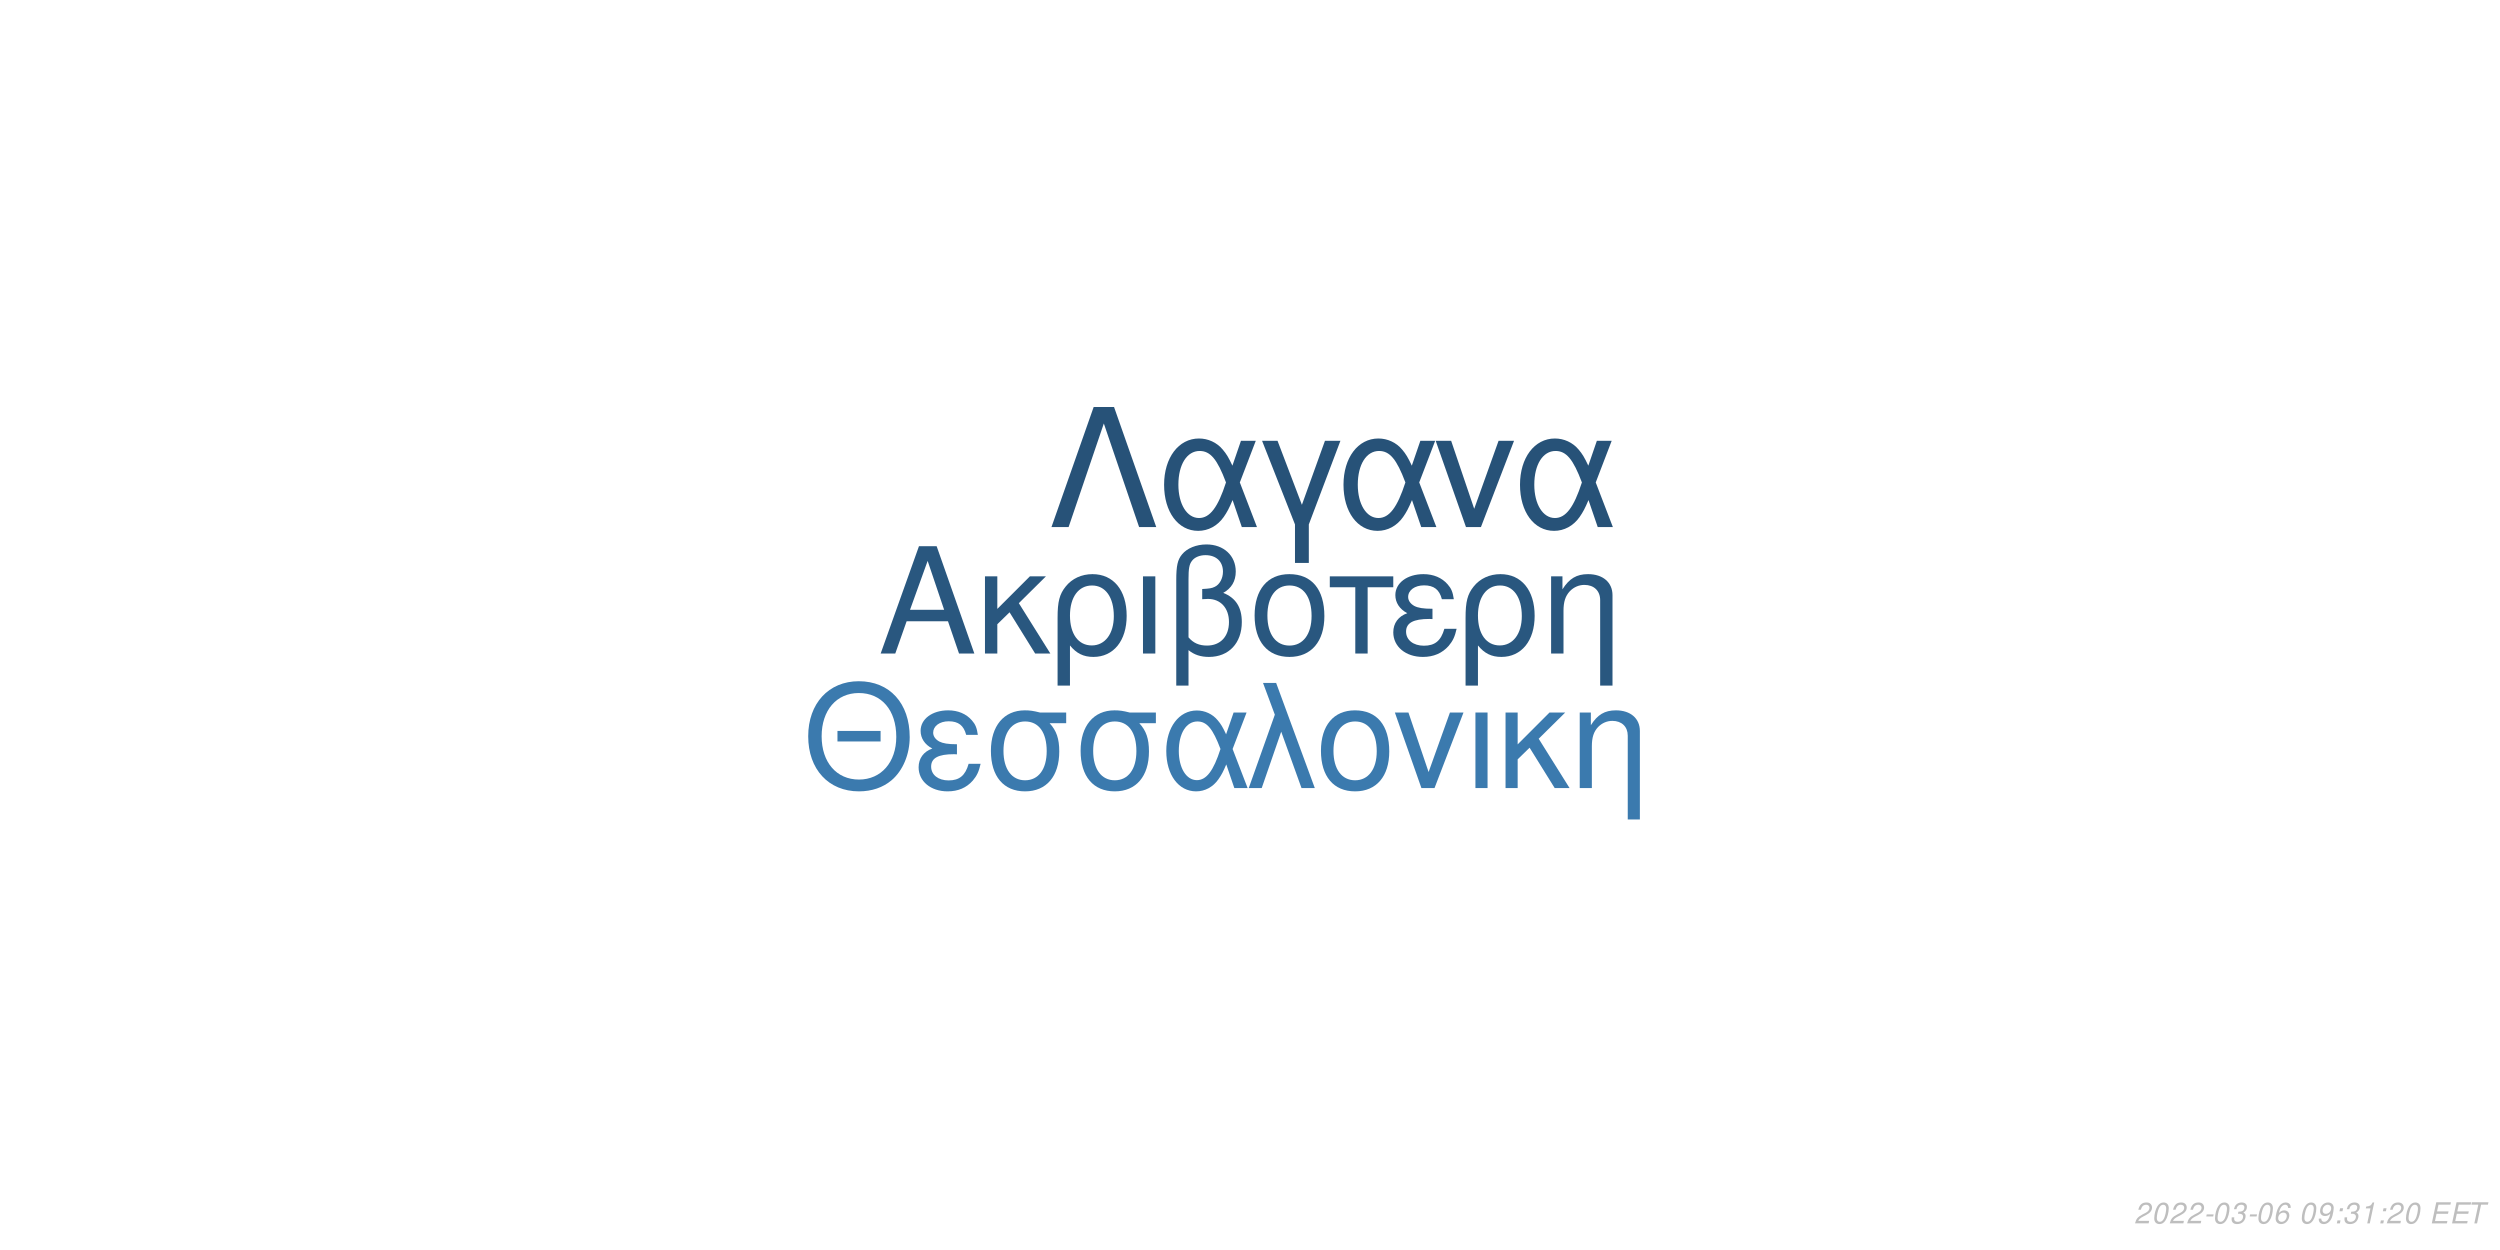
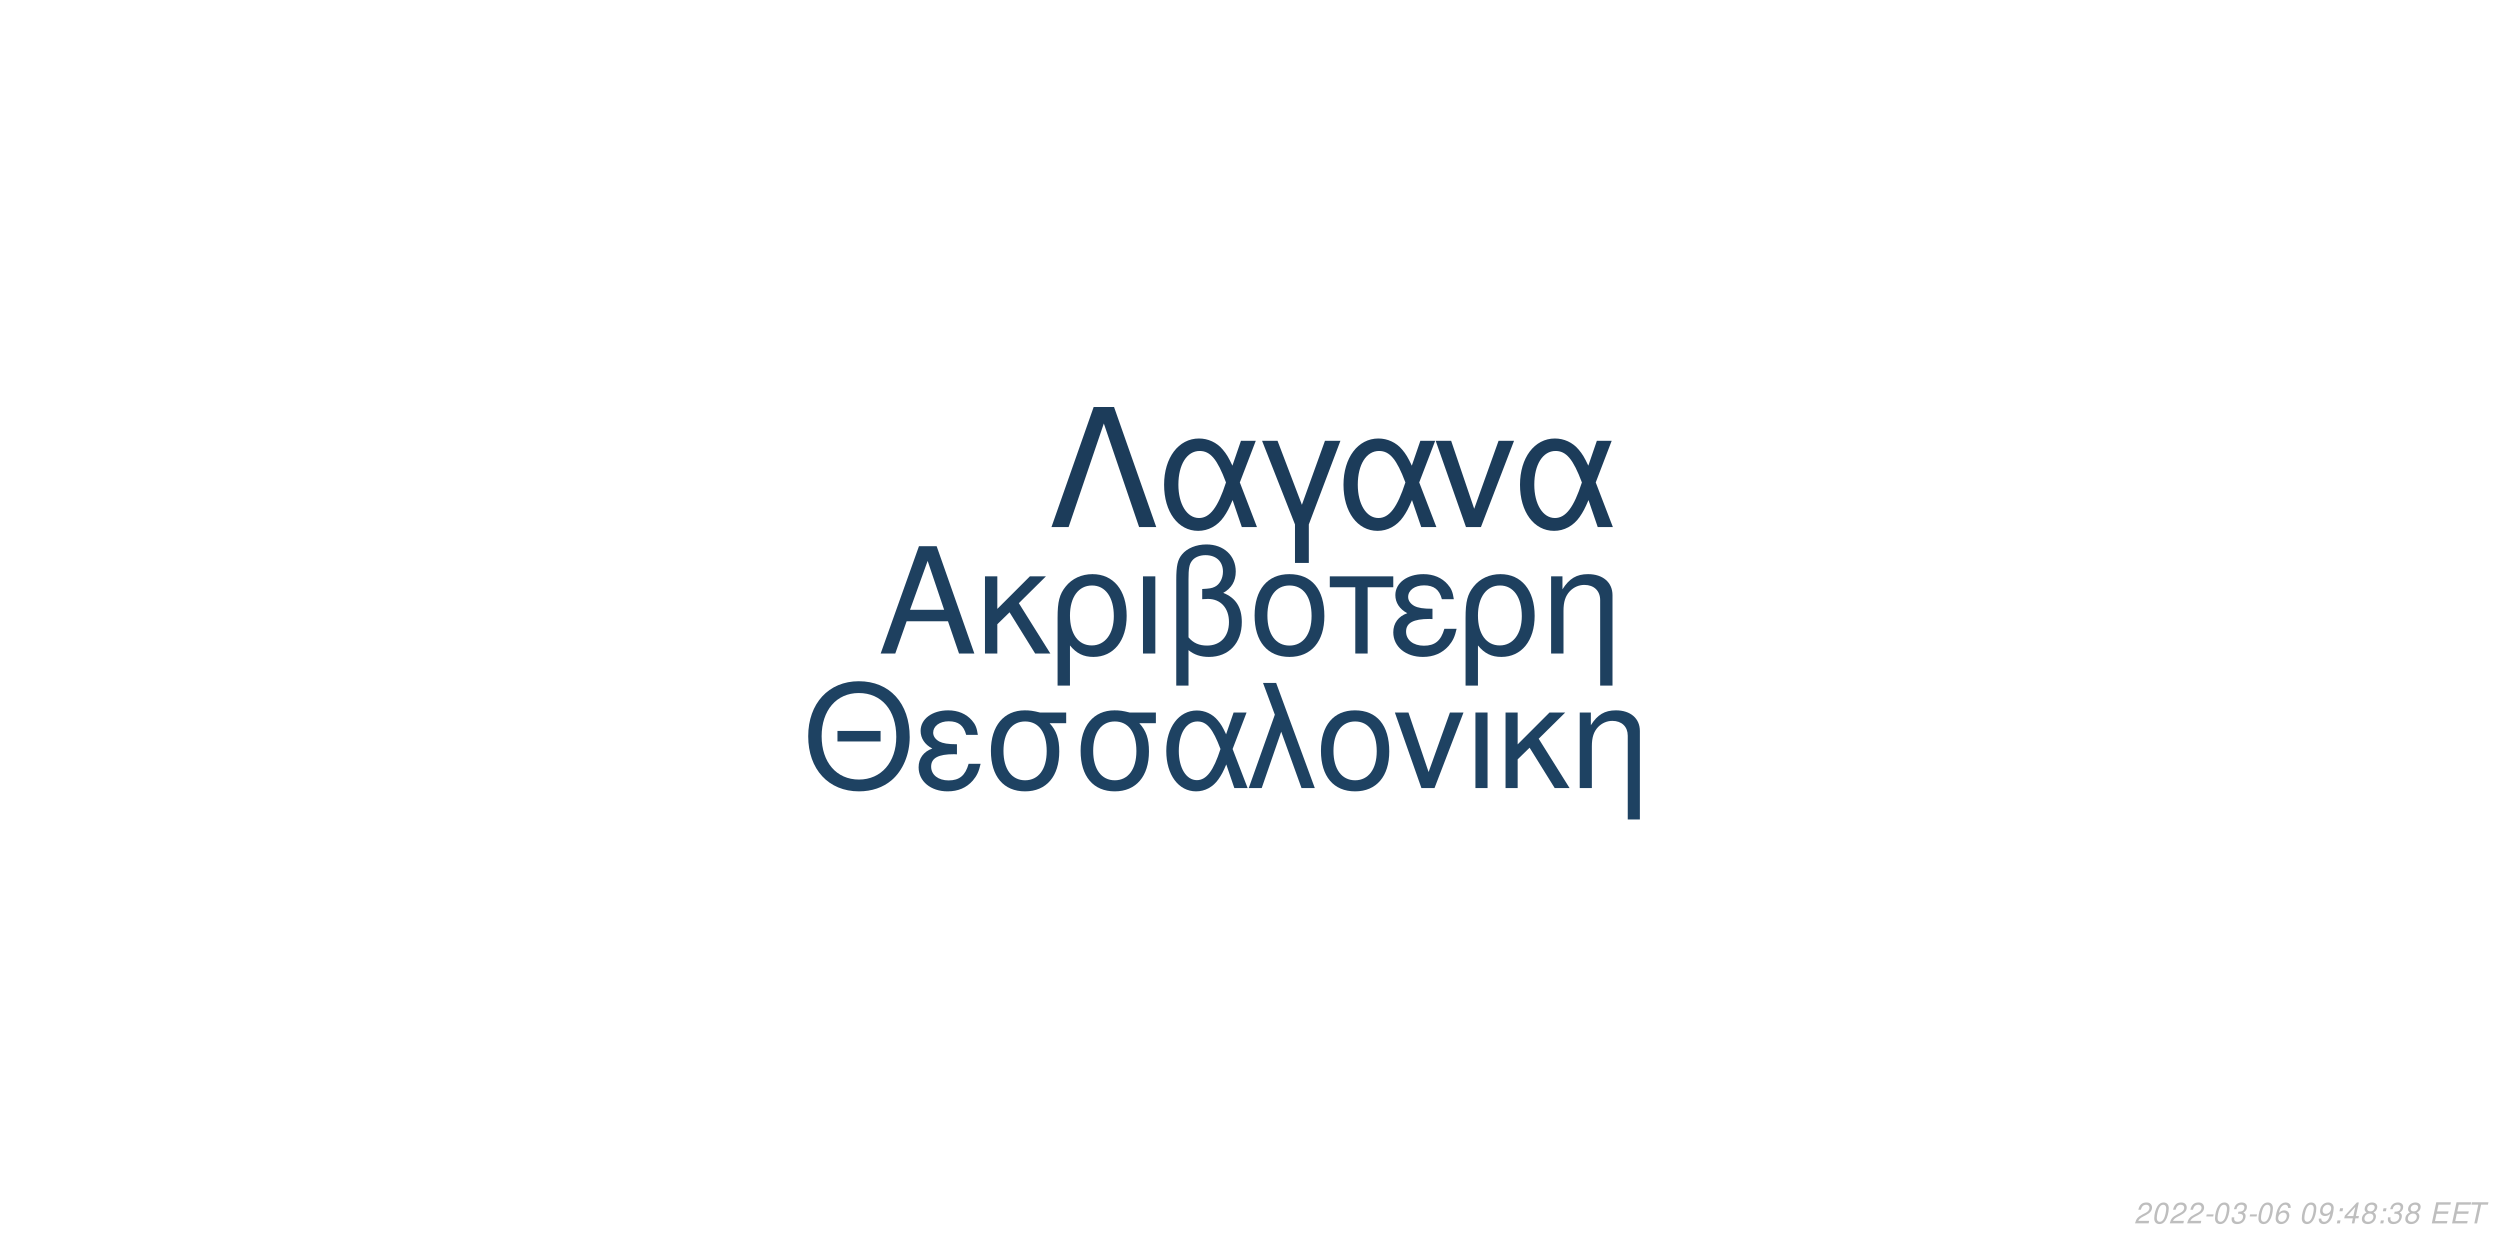
<svg xmlns="http://www.w3.org/2000/svg" xmlns:xlink="http://www.w3.org/1999/xlink" width="864pt" height="432pt" viewBox="0 0 864 432" version="1.1">
  <defs>
    <g>
      <symbol overflow="visible" id="glyph0-0">
        <path style="stroke:none;" d="" />
      </symbol>
      <symbol overflow="visible" id="glyph0-1">
        <path style="stroke:none;" d="M 24.125 -11.141 L 27.938 0 L 33.234 0 L 20.203 -37.094 L 14.094 -37.094 L 0.859 0 L 5.906 0 L 9.828 -11.141 Z M 22.797 -15.109 L 11 -15.109 L 17.094 -32.016 Z M 22.797 -15.109 " />
      </symbol>
      <symbol overflow="visible" id="glyph0-2">
        <path style="stroke:none;" d="M 7.172 -15.422 L 7.172 -26.672 L 2.906 -26.672 L 2.906 0 L 7.172 0 L 7.172 -10.125 L 11.406 -14.25 L 20.25 0 L 25.5 0 L 14.609 -17.406 L 23.969 -26.672 L 18.422 -26.672 Z M 7.172 -15.422 " />
      </symbol>
      <symbol overflow="visible" id="glyph0-3">
        <path style="stroke:none;" d="M 3 11.094 L 7.281 11.094 L 7.281 -2.797 C 9.516 -0.047 11.953 1.172 15.375 1.172 C 22.344 1.172 26.875 -4.422 26.875 -13.031 C 26.875 -21.891 22.297 -27.438 15.062 -27.438 C 11.297 -27.438 7.984 -25.906 5.797 -23.156 C 3.672 -20.516 3 -17.969 3 -12.359 Z M 14.906 -23.516 C 19.547 -23.516 22.438 -19.438 22.438 -12.922 C 22.438 -6.812 19.391 -2.797 14.812 -2.797 C 10.172 -2.797 7.281 -6.766 7.281 -13.125 C 7.281 -19.484 10.234 -23.516 14.906 -23.516 Z M 14.906 -23.516 " />
      </symbol>
      <symbol overflow="visible" id="glyph0-4">
        <path style="stroke:none;" d="M 3.516 0 L 7.781 0 L 7.781 -26.672 L 3.516 -26.672 Z M 3.516 0 " />
      </symbol>
      <symbol overflow="visible" id="glyph0-5">
        <path style="stroke:none;" d="M 4.016 11.094 L 8.25 11.094 L 8.25 -1.172 C 10.172 0.406 12.422 1.172 15.312 1.172 C 22.188 1.172 26.672 -3.609 26.672 -10.891 C 26.672 -15.984 24.578 -19.234 20.25 -20.969 C 23.109 -22.547 24.578 -25.031 24.578 -28.344 C 24.578 -33.844 20.406 -37.703 14.453 -37.703 C 10.938 -37.703 7.734 -36.391 6 -34.25 C 4.484 -32.422 4.016 -30.328 4.016 -25.391 Z M 8.25 -25.656 C 8.25 -29.359 8.5 -30.844 9.469 -32.062 C 10.375 -33.281 12.156 -34 14.094 -34 C 17.812 -34 20.156 -31.812 20.156 -28.297 C 20.156 -25.953 18.984 -23.812 17.297 -23.047 C 16.281 -22.547 15.469 -22.438 12.984 -22.297 L 12.984 -18.781 C 13.734 -18.828 14.344 -18.875 14.969 -18.875 C 19.344 -18.875 22.234 -15.719 22.234 -10.891 C 22.234 -5.906 19.281 -2.75 14.656 -2.75 C 11.953 -2.75 9.922 -3.609 8.25 -5.594 Z M 8.25 -25.656 " />
      </symbol>
      <symbol overflow="visible" id="glyph0-6">
        <path style="stroke:none;" d="M 14.094 -27.438 C 6.562 -27.438 2.094 -22.094 2.094 -13.125 C 2.094 -4.125 6.562 1.172 14.141 1.172 C 21.672 1.172 26.203 -4.172 26.203 -12.922 C 26.203 -22.188 21.828 -27.438 14.094 -27.438 Z M 14.141 -23.516 C 18.938 -23.516 21.781 -19.594 21.781 -12.984 C 21.781 -6.672 18.828 -2.75 14.141 -2.75 C 9.422 -2.75 6.516 -6.672 6.516 -13.125 C 6.516 -19.594 9.422 -23.516 14.141 -23.516 Z M 14.141 -23.516 " />
      </symbol>
      <symbol overflow="visible" id="glyph0-7">
        <path style="stroke:none;" d="M 7.891 0 L 12.156 0 L 12.156 -22.906 L 21.016 -22.906 L 21.016 -26.672 L -0.922 -26.672 L -0.922 -22.906 L 7.891 -22.906 Z M 7.891 0 " />
      </symbol>
      <symbol overflow="visible" id="glyph0-8">
        <path style="stroke:none;" d="M 14.562 -15.469 C 11.344 -15.469 9.562 -15.781 8.297 -16.438 C 6.922 -17.203 6.156 -18.328 6.156 -19.547 C 6.156 -21.891 8.453 -23.562 11.656 -23.562 C 15.062 -23.562 16.953 -22.094 17.812 -18.781 L 21.938 -18.781 C 21.578 -21.266 21.062 -22.5 19.797 -23.922 C 17.812 -26.203 14.906 -27.438 11.453 -27.438 C 5.797 -27.438 1.734 -24.375 1.734 -20.203 C 1.734 -17.609 3.156 -15.375 5.859 -13.938 C 2.797 -12.875 1.016 -10.484 1.016 -7.328 C 1.016 -2.391 5.297 1.172 11.25 1.172 C 14.969 1.172 17.906 -0.109 20.156 -2.641 C 21.578 -4.328 22.297 -5.797 22.906 -8.547 L 18.672 -8.547 C 17.5 -4.422 15.422 -2.703 11.609 -2.703 C 7.938 -2.703 5.438 -4.688 5.438 -7.578 C 5.438 -10.578 7.938 -11.953 13.484 -11.953 C 13.641 -11.953 14.094 -11.953 14.562 -11.906 Z M 14.562 -15.469 " />
      </symbol>
      <symbol overflow="visible" id="glyph0-9">
        <path style="stroke:none;" d="M 3.562 -26.672 L 3.562 0 L 7.844 0 L 7.844 -14.703 C 7.844 -17.906 8.5 -19.891 10.031 -21.531 C 11.406 -22.953 13.188 -23.719 15.062 -23.719 C 18.375 -23.719 20.516 -21.672 20.516 -18.469 L 20.516 11.094 L 24.781 11.094 L 24.781 -20.156 C 24.781 -24.578 21.469 -27.438 16.328 -27.438 C 12.359 -27.438 9.828 -25.906 7.484 -22.188 L 7.484 -26.672 Z M 3.562 -26.672 " />
      </symbol>
      <symbol overflow="visible" id="glyph1-0">
        <path style="stroke:none;" d="" />
      </symbol>
      <symbol overflow="visible" id="glyph1-1">
        <path style="stroke:none;" d="M 26.859 -19.734 L 11.953 -19.734 L 11.953 -16.094 L 26.859 -16.094 Z M 19.328 -36.922 C 8.922 -36.922 1.844 -29.25 1.844 -17.891 C 1.844 -6.484 8.875 1.141 19.391 1.141 C 23.812 1.141 27.703 -0.203 30.641 -2.688 C 34.578 -6.031 36.922 -11.656 36.922 -17.594 C 36.922 -29.297 30 -36.922 19.328 -36.922 Z M 19.328 -32.844 C 27.203 -32.844 32.281 -26.906 32.281 -17.688 C 32.281 -8.922 27.062 -2.938 19.391 -2.938 C 11.609 -2.938 6.484 -8.922 6.484 -17.891 C 6.484 -26.859 11.609 -32.844 19.328 -32.844 Z M 19.328 -32.844 " />
      </symbol>
      <symbol overflow="visible" id="glyph1-2">
        <path style="stroke:none;" d="M 14.25 -15.141 C 11.109 -15.141 9.375 -15.453 8.125 -16.094 C 6.781 -16.844 6.031 -17.938 6.031 -19.141 C 6.031 -21.422 8.266 -23.078 11.406 -23.078 C 14.75 -23.078 16.594 -21.625 17.438 -18.391 L 21.469 -18.391 C 21.125 -20.828 20.625 -22.031 19.391 -23.422 C 17.438 -25.656 14.594 -26.859 11.219 -26.859 C 5.688 -26.859 1.688 -23.875 1.688 -19.781 C 1.688 -17.234 3.094 -15.047 5.734 -13.656 C 2.734 -12.609 1 -10.266 1 -7.172 C 1 -2.344 5.188 1.141 11.016 1.141 C 14.656 1.141 17.547 -0.094 19.734 -2.594 C 21.125 -4.234 21.828 -5.688 22.422 -8.375 L 18.281 -8.375 C 17.141 -4.328 15.094 -2.641 11.359 -2.641 C 7.766 -2.641 5.328 -4.578 5.328 -7.422 C 5.328 -10.359 7.766 -11.703 13.203 -11.703 C 13.359 -11.703 13.797 -11.703 14.25 -11.656 Z M 14.25 -15.141 " />
      </symbol>
      <symbol overflow="visible" id="glyph1-3">
        <path style="stroke:none;" d="M 29 -26.109 L 19.938 -26.109 C 17.594 -26.703 16.438 -26.859 14.703 -26.859 C 7.469 -26.859 2.984 -21.469 2.984 -12.859 C 2.984 -4.031 7.375 1.141 14.797 1.141 C 22.172 1.141 26.609 -4.078 26.609 -12.656 C 26.609 -17.047 25.656 -19.828 23.266 -22.422 L 29 -22.422 Z M 14.797 -23.016 C 19.531 -23.016 22.266 -19.234 22.266 -12.75 C 22.266 -6.531 19.438 -2.688 14.797 -2.688 C 10.172 -2.688 7.328 -6.531 7.328 -12.859 C 7.328 -19.188 10.172 -23.016 14.797 -23.016 Z M 14.797 -23.016 " />
      </symbol>
      <symbol overflow="visible" id="glyph1-4">
        <path style="stroke:none;" d="M 29.344 -26.109 L 24.859 -26.109 L 22.266 -18.578 C 21.125 -21.031 20.484 -22.125 19.328 -23.469 C 17.547 -25.609 14.906 -26.812 12.156 -26.812 C 5.984 -26.812 1.594 -20.984 1.594 -12.812 C 1.594 -4.578 5.828 1.141 11.906 1.141 C 14.953 1.141 17.734 -0.344 19.625 -3.047 C 20.672 -4.531 21.281 -5.688 22.328 -8.172 L 25.109 0 L 29.703 0 L 24.516 -13.5 Z M 20.328 -13.5 C 17.891 -5.922 15.453 -2.734 12.156 -2.734 C 8.516 -2.734 5.922 -6.922 5.922 -12.812 C 5.922 -18.938 8.516 -23.016 12.359 -23.016 C 15.594 -23.016 17.688 -20.531 20.328 -13.5 Z M 20.328 -13.5 " />
      </symbol>
      <symbol overflow="visible" id="glyph1-5">
        <path style="stroke:none;" d="M 1.094 0 L 5.578 0 L 12.312 -19.484 L 19.328 0 L 23.922 0 L 10.562 -36.328 L 6.031 -36.328 L 10.109 -25.359 Z M 1.094 0 " />
      </symbol>
      <symbol overflow="visible" id="glyph1-6">
        <path style="stroke:none;" d="M 13.797 -26.859 C 6.422 -26.859 2.047 -21.625 2.047 -12.859 C 2.047 -4.031 6.422 1.141 13.859 1.141 C 21.234 1.141 25.656 -4.078 25.656 -12.656 C 25.656 -21.719 21.375 -26.859 13.797 -26.859 Z M 13.859 -23.016 C 18.531 -23.016 21.328 -19.188 21.328 -12.703 C 21.328 -6.531 18.438 -2.688 13.859 -2.688 C 9.219 -2.688 6.375 -6.531 6.375 -12.859 C 6.375 -19.188 9.219 -23.016 13.859 -23.016 Z M 13.859 -23.016 " />
      </symbol>
      <symbol overflow="visible" id="glyph1-7">
        <path style="stroke:none;" d="M 14.297 0 L 24.312 -26.109 L 19.625 -26.109 L 12.25 -5.531 L 5.281 -26.109 L 0.594 -26.109 L 9.766 0 Z M 14.297 0 " />
      </symbol>
      <symbol overflow="visible" id="glyph1-8">
        <path style="stroke:none;" d="M 3.438 0 L 7.625 0 L 7.625 -26.109 L 3.438 -26.109 Z M 3.438 0 " />
      </symbol>
      <symbol overflow="visible" id="glyph1-9">
        <path style="stroke:none;" d="M 7.031 -15.094 L 7.031 -26.109 L 2.844 -26.109 L 2.844 0 L 7.031 0 L 7.031 -9.922 L 11.156 -13.953 L 19.828 0 L 24.969 0 L 14.297 -17.047 L 23.469 -26.109 L 18.031 -26.109 Z M 7.031 -15.094 " />
      </symbol>
      <symbol overflow="visible" id="glyph1-10">
        <path style="stroke:none;" d="M 3.484 -26.109 L 3.484 0 L 7.672 0 L 7.672 -14.406 C 7.672 -17.547 8.328 -19.484 9.812 -21.078 C 11.156 -22.469 12.906 -23.219 14.75 -23.219 C 17.984 -23.219 20.078 -21.234 20.078 -18.094 L 20.078 10.859 L 24.266 10.859 L 24.266 -19.734 C 24.266 -24.062 21.031 -26.859 16 -26.859 C 12.109 -26.859 9.609 -25.359 7.328 -21.719 L 7.328 -26.109 Z M 3.484 -26.109 " />
      </symbol>
      <symbol overflow="visible" id="glyph2-0">
        <path style="stroke:none;" d="" />
      </symbol>
      <symbol overflow="visible" id="glyph2-1">
        <path style="stroke:none;" d="M 22.531 -41.484 L 15.484 -41.484 L 0.906 0 L 6.828 0 L 19 -35.797 L 31.188 0 L 37.109 0 Z M 22.531 -41.484 " />
      </symbol>
      <symbol overflow="visible" id="glyph2-2">
        <path style="stroke:none;" d="M 33.516 -29.812 L 28.391 -29.812 L 25.438 -21.219 C 24.125 -24.016 23.391 -25.266 22.078 -26.797 C 20.031 -29.25 17.016 -30.609 13.891 -30.609 C 6.828 -30.609 1.828 -23.953 1.828 -14.625 C 1.828 -5.234 6.656 1.312 13.594 1.312 C 17.078 1.312 20.266 -0.391 22.422 -3.469 C 23.609 -5.172 24.297 -6.484 25.5 -9.328 L 28.688 0 L 33.922 0 L 28 -15.422 Z M 23.219 -15.422 C 20.422 -6.766 17.641 -3.125 13.891 -3.125 C 9.734 -3.125 6.766 -7.906 6.766 -14.625 C 6.766 -21.625 9.734 -26.297 14.109 -26.297 C 17.812 -26.297 20.203 -23.453 23.219 -15.422 Z M 23.219 -15.422 " />
      </symbol>
      <symbol overflow="visible" id="glyph2-3">
        <path style="stroke:none;" d="M 12.062 12.406 L 16.844 12.406 L 16.844 -0.906 L 27.766 -29.812 L 22.422 -29.812 L 14.453 -7.688 L 6.031 -29.812 L 0.688 -29.812 L 12.062 -0.906 Z M 12.062 12.406 " />
      </symbol>
      <symbol overflow="visible" id="glyph2-4">
        <path style="stroke:none;" d="M 16.328 0 L 27.766 -29.812 L 22.422 -29.812 L 14 -6.312 L 6.031 -29.812 L 0.688 -29.812 L 11.156 0 Z M 16.328 0 " />
      </symbol>
      <symbol overflow="visible" id="glyph3-0">
        <path style="stroke:none;" d="" />
      </symbol>
      <symbol overflow="visible" id="glyph3-1">
        <path style="stroke:none;" d="M 5.234 -0.875 L 1.469 -0.875 C 1.641 -1.375 2.203 -1.891 3.109 -2.344 L 4.234 -2.938 C 5.562 -3.625 6.219 -4.469 6.219 -5.484 C 6.219 -5.938 6.062 -6.359 5.797 -6.656 C 5.469 -7.047 4.984 -7.234 4.312 -7.234 C 2.766 -7.234 1.891 -6.453 1.484 -4.734 L 2.375 -4.734 C 2.484 -5.188 2.609 -5.484 2.797 -5.75 C 3.094 -6.203 3.609 -6.453 4.188 -6.453 C 4.891 -6.453 5.344 -6.031 5.344 -5.375 C 5.344 -4.703 4.859 -4.094 4.016 -3.656 L 2.984 -3.125 C 1.234 -2.188 0.797 -1.656 0.344 -0.016 L 5.047 -0.016 Z M 5.234 -0.875 " />
      </symbol>
      <symbol overflow="visible" id="glyph3-2">
        <path style="stroke:none;" d="M 4.203 -7.234 C 3.375 -7.234 2.688 -6.812 2.125 -5.984 C 1.484 -5.047 0.984 -3.188 0.984 -1.734 C 0.984 -1.109 1.172 -0.562 1.484 -0.266 C 1.797 0.047 2.281 0.234 2.766 0.234 C 3.625 0.234 4.281 -0.156 4.859 -1.016 C 5.516 -1.953 6 -3.797 6 -5.266 C 6 -6.5 5.328 -7.234 4.203 -7.234 Z M 4.094 -6.453 C 4.734 -6.453 5.125 -5.984 5.125 -5.156 C 5.125 -4.203 4.781 -2.625 4.406 -1.812 C 3.984 -0.938 3.516 -0.547 2.875 -0.547 C 2.25 -0.547 1.875 -1.031 1.875 -1.828 C 1.875 -2.797 2.203 -4.344 2.594 -5.203 C 2.984 -6.047 3.453 -6.453 4.094 -6.453 Z M 4.094 -6.453 " />
      </symbol>
      <symbol overflow="visible" id="glyph3-3">
        <path style="stroke:none;" d="M 3.516 -3.125 L 1.125 -3.125 L 0.969 -2.406 L 3.359 -2.406 Z M 3.516 -3.125 " />
      </symbol>
      <symbol overflow="visible" id="glyph3-4">
        <path style="stroke:none;" d="M 2.922 -3.312 C 3.125 -3.344 3.234 -3.344 3.375 -3.344 C 4.203 -3.344 4.688 -3 4.688 -2.406 C 4.688 -1.312 3.906 -0.547 2.781 -0.547 C 2.047 -0.547 1.594 -0.938 1.594 -1.562 C 1.594 -1.719 1.609 -1.844 1.656 -2.094 L 0.766 -2.094 C 0.734 -1.797 0.719 -1.641 0.719 -1.469 C 0.719 -0.375 1.406 0.234 2.641 0.234 C 3.547 0.234 4.297 -0.078 4.812 -0.656 C 5.266 -1.156 5.562 -1.875 5.562 -2.547 C 5.562 -3.125 5.344 -3.453 4.797 -3.734 C 5.641 -4.234 6.016 -4.844 6.016 -5.734 C 6.016 -6.656 5.312 -7.234 4.203 -7.234 C 3.375 -7.234 2.672 -6.938 2.188 -6.375 C 1.891 -6.031 1.703 -5.641 1.516 -4.906 L 2.391 -4.906 C 2.5 -5.359 2.594 -5.594 2.734 -5.812 C 3.047 -6.234 3.516 -6.453 4.078 -6.453 C 4.734 -6.453 5.141 -6.125 5.141 -5.578 C 5.141 -5.188 5.016 -4.797 4.797 -4.547 C 4.516 -4.234 4 -4.062 3.266 -4.062 L 3.078 -4.062 Z M 2.922 -3.312 " />
      </symbol>
      <symbol overflow="visible" id="glyph3-5">
        <path style="stroke:none;" d="M 6.125 -5.344 L 6.141 -5.625 C 6.141 -6.609 5.453 -7.234 4.391 -7.234 C 3.438 -7.234 2.641 -6.719 2.016 -5.703 C 1.422 -4.781 0.938 -2.953 0.938 -1.688 C 0.938 -0.516 1.688 0.234 2.859 0.234 C 3.703 0.234 4.438 -0.156 5 -0.875 C 5.406 -1.422 5.672 -2.156 5.672 -2.766 C 5.672 -3.812 4.969 -4.5 3.906 -4.5 C 3.234 -4.5 2.672 -4.234 2.094 -3.625 C 2.406 -5.375 3.234 -6.453 4.25 -6.453 C 4.703 -6.453 5.062 -6.234 5.172 -5.844 C 5.203 -5.719 5.234 -5.578 5.25 -5.344 Z M 3.656 -3.734 C 4.344 -3.734 4.797 -3.281 4.797 -2.625 C 4.797 -1.469 3.984 -0.547 2.984 -0.547 C 2.297 -0.547 1.812 -1.047 1.812 -1.766 C 1.812 -2.859 2.625 -3.734 3.656 -3.734 Z M 3.656 -3.734 " />
      </symbol>
      <symbol overflow="visible" id="glyph3-6">
        <path style="stroke:none;" d="" />
      </symbol>
      <symbol overflow="visible" id="glyph3-7">
        <path style="stroke:none;" d="M 0.844 -1.656 C 0.844 -1.547 0.844 -1.438 0.844 -1.375 C 0.844 -0.406 1.531 0.234 2.578 0.234 C 3.203 0.234 3.766 0.016 4.297 -0.438 C 4.938 -1 5.312 -1.656 5.594 -2.719 C 5.844 -3.672 6.016 -4.766 6.016 -5.375 C 6.016 -5.844 5.844 -6.328 5.547 -6.656 C 5.203 -7.031 4.703 -7.234 4.062 -7.234 C 2.516 -7.234 1.297 -5.938 1.297 -4.266 C 1.297 -3.203 1.984 -2.547 3.047 -2.547 C 3.484 -2.547 3.953 -2.672 4.281 -2.891 C 4.406 -2.984 4.547 -3.078 4.828 -3.344 C 4.438 -1.484 3.703 -0.547 2.703 -0.547 C 2.109 -0.547 1.719 -0.938 1.719 -1.547 L 1.719 -1.656 Z M 3.953 -6.453 C 4.625 -6.453 5.141 -5.953 5.141 -5.281 C 5.141 -4.188 4.312 -3.312 3.297 -3.312 C 2.594 -3.312 2.172 -3.734 2.172 -4.453 C 2.172 -5.562 2.984 -6.453 3.953 -6.453 Z M 3.953 -6.453 " />
      </symbol>
      <symbol overflow="visible" id="glyph3-8">
        <path style="stroke:none;" d="M 2.359 -1.031 L 1.312 -1.031 L 1.094 0 L 2.141 0 Z M 3.266 -5.234 L 2.219 -5.234 L 2 -4.203 L 3.047 -4.203 Z M 3.266 -5.234 " />
      </symbol>
      <symbol overflow="visible" id="glyph3-9">
-         <path style="stroke:none;" d="M 3.703 -5.188 L 2.594 0 L 3.469 0 L 5.016 -7.234 L 4.438 -7.234 C 3.906 -6.156 3.688 -6.016 2.234 -5.812 L 2.109 -5.188 Z M 3.703 -5.188 " />
+         <path style="stroke:none;" d="M 3.625 -1.75 L 3.266 0 L 4.141 0 L 4.516 -1.75 L 5.562 -1.75 L 5.734 -2.531 L 4.688 -2.531 L 5.688 -7.234 L 5.016 -7.234 L 0.844 -2.672 L 0.641 -1.75 Z M 3.797 -2.531 L 1.594 -2.531 L 4.469 -5.703 Z M 3.797 -2.531 " />
      </symbol>
      <symbol overflow="visible" id="glyph3-10">
+         <path style="stroke:none;" d="M 4.766 -3.797 C 5.078 -3.969 5.234 -4.078 5.438 -4.234 C 5.812 -4.594 6.062 -5.172 6.062 -5.734 C 6.062 -6.625 5.344 -7.234 4.266 -7.234 C 2.812 -7.234 1.703 -6.219 1.703 -4.875 C 1.703 -4.406 1.875 -4.125 2.359 -3.812 C 1.297 -3.312 0.75 -2.516 0.75 -1.469 C 0.75 -0.438 1.547 0.234 2.812 0.234 C 3.656 0.234 4.359 -0.094 4.938 -0.734 C 5.359 -1.234 5.609 -1.859 5.609 -2.438 C 5.609 -3.047 5.312 -3.516 4.766 -3.797 Z M 4.109 -6.453 C 4.797 -6.453 5.188 -6.125 5.188 -5.578 C 5.188 -5.266 5.062 -4.922 4.859 -4.672 C 4.562 -4.312 4.188 -4.156 3.656 -4.156 C 2.984 -4.156 2.594 -4.453 2.594 -4.984 C 2.594 -5.859 3.203 -6.453 4.109 -6.453 Z M 3.453 -3.406 C 4.234 -3.406 4.734 -2.984 4.734 -2.312 C 4.734 -1.312 3.922 -0.547 2.875 -0.547 C 2.125 -0.547 1.625 -0.969 1.625 -1.625 C 1.625 -2.609 2.438 -3.406 3.453 -3.406 Z M 3.453 -3.406 " />
+       </symbol>
+       <symbol overflow="visible" id="glyph3-11">
        <path style="stroke:none;" d="M 2.547 -3.312 L 6.5 -3.312 L 6.688 -4.141 L 2.719 -4.141 L 3.219 -6.469 L 7.344 -6.469 L 7.516 -7.297 L 2.453 -7.297 L 0.906 0 L 6.125 0 L 6.297 -0.812 L 2.016 -0.812 Z M 2.547 -3.312 " />
      </symbol>
-       <symbol overflow="visible" id="glyph3-11">
+       <symbol overflow="visible" id="glyph3-12">
        <path style="stroke:none;" d="M 4.938 -6.469 L 7.312 -6.469 L 7.484 -7.297 L 1.75 -7.297 L 1.578 -6.469 L 3.984 -6.469 L 2.609 0 L 3.547 0 Z M 4.938 -6.469 " />
      </symbol>
    </g>
  </defs>
  <g id="surface1">
    <rect x="0" y="0" width="864" height="432" style="fill:rgb(100%,100%,100%);fill-opacity:1;stroke:none;" />
-     <g style="fill:rgb(16.078%,34.118%,49.804%);fill-opacity:1;">
+     <g style="fill:rgb(11.765%,25.098%,37.255%);fill-opacity:1;">
      <use xlink:href="#glyph0-1" x="303.5" y="225.861" />
      <use xlink:href="#glyph0-2" x="337.5" y="225.861" />
      <use xlink:href="#glyph0-3" x="362.5" y="225.861" />
      <use xlink:href="#glyph0-4" x="391.5" y="225.861" />
      <use xlink:href="#glyph0-5" x="402.5" y="225.861" />
      <use xlink:href="#glyph0-6" x="431.5" y="225.861" />
      <use xlink:href="#glyph0-7" x="460.5" y="225.861" />
      <use xlink:href="#glyph0-8" x="480.5" y="225.861" />
      <use xlink:href="#glyph0-3" x="503.5" y="225.861" />
      <use xlink:href="#glyph0-9" x="532.5" y="225.861" />
    </g>
-     <g style="fill:rgb(23.137%,47.843%,68.235%);fill-opacity:1;">
+     <g style="fill:rgb(11.765%,25.882%,38.431%);fill-opacity:1;">
      <use xlink:href="#glyph1-1" x="277.473" y="272.354" />
      <use xlink:href="#glyph1-2" x="316.473" y="272.354" />
      <use xlink:href="#glyph1-3" x="339.473" y="272.354" />
      <use xlink:href="#glyph1-3" x="370.473" y="272.354" />
      <use xlink:href="#glyph1-4" x="401.473" y="272.354" />
      <use xlink:href="#glyph1-5" x="430.473" y="272.354" />
      <use xlink:href="#glyph1-6" x="454.473" y="272.354" />
      <use xlink:href="#glyph1-7" x="481.473" y="272.354" />
      <use xlink:href="#glyph1-8" x="506.473" y="272.354" />
      <use xlink:href="#glyph1-9" x="517.473" y="272.354" />
      <use xlink:href="#glyph1-10" x="542.473" y="272.354" />
    </g>
-     <g style="fill:rgb(15.294%,32.157%,47.059%);fill-opacity:1;">
+     <g style="fill:rgb(10.98%,23.529%,35.294%);fill-opacity:1;">
      <use xlink:href="#glyph2-1" x="362.484" y="182.152" />
      <use xlink:href="#glyph2-2" x="400.484" y="182.152" />
      <use xlink:href="#glyph2-3" x="435.484" y="182.152" />
      <use xlink:href="#glyph2-2" x="462.484" y="182.152" />
      <use xlink:href="#glyph2-4" x="495.484" y="182.152" />
      <use xlink:href="#glyph2-2" x="523.484" y="182.152" />
    </g>
    <g style="fill:rgb(74.51%,74.51%,74.51%);fill-opacity:1;">
      <use xlink:href="#glyph3-1" x="737.52" y="422.81" />
      <use xlink:href="#glyph3-2" x="743.52" y="422.81" />
      <use xlink:href="#glyph3-1" x="749.52" y="422.81" />
      <use xlink:href="#glyph3-1" x="755.52" y="422.81" />
      <use xlink:href="#glyph3-3" x="761.52" y="422.81" />
      <use xlink:href="#glyph3-2" x="764.52" y="422.81" />
      <use xlink:href="#glyph3-4" x="770.52" y="422.81" />
      <use xlink:href="#glyph3-3" x="776.52" y="422.81" />
      <use xlink:href="#glyph3-2" x="779.52" y="422.81" />
      <use xlink:href="#glyph3-5" x="785.52" y="422.81" />
      <use xlink:href="#glyph3-6" x="791.52" y="422.81" />
      <use xlink:href="#glyph3-2" x="794.52" y="422.81" />
      <use xlink:href="#glyph3-7" x="800.52" y="422.81" />
      <use xlink:href="#glyph3-8" x="806.52" y="422.81" />
-       <use xlink:href="#glyph3-4" x="809.52" y="422.81" />
-       <use xlink:href="#glyph3-9" x="815.52" y="422.81" />
+       <use xlink:href="#glyph3-9" x="809.52" y="422.81" />
+       <use xlink:href="#glyph3-10" x="815.52" y="422.81" />
      <use xlink:href="#glyph3-8" x="821.52" y="422.81" />
-       <use xlink:href="#glyph3-1" x="824.52" y="422.81" />
-       <use xlink:href="#glyph3-2" x="830.52" y="422.81" />
+       <use xlink:href="#glyph3-4" x="824.52" y="422.81" />
+       <use xlink:href="#glyph3-10" x="830.52" y="422.81" />
      <use xlink:href="#glyph3-6" x="836.52" y="422.81" />
-       <use xlink:href="#glyph3-10" x="839.52" y="422.81" />
-       <use xlink:href="#glyph3-10" x="846.52" y="422.81" />
-       <use xlink:href="#glyph3-11" x="852.52" y="422.81" />
+       <use xlink:href="#glyph3-11" x="839.52" y="422.81" />
+       <use xlink:href="#glyph3-11" x="846.52" y="422.81" />
+       <use xlink:href="#glyph3-12" x="852.52" y="422.81" />
    </g>
  </g>
</svg>
